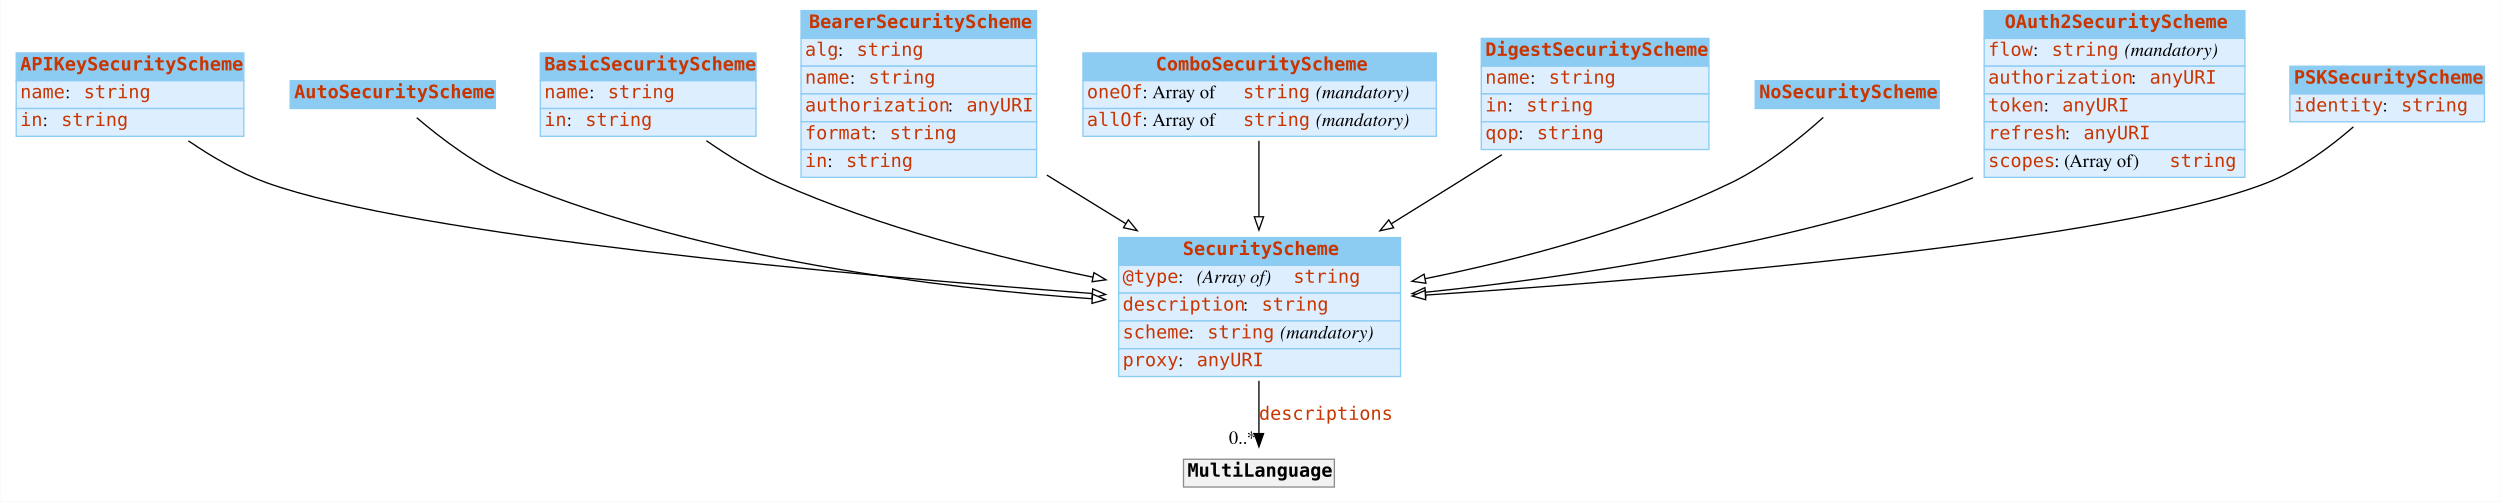
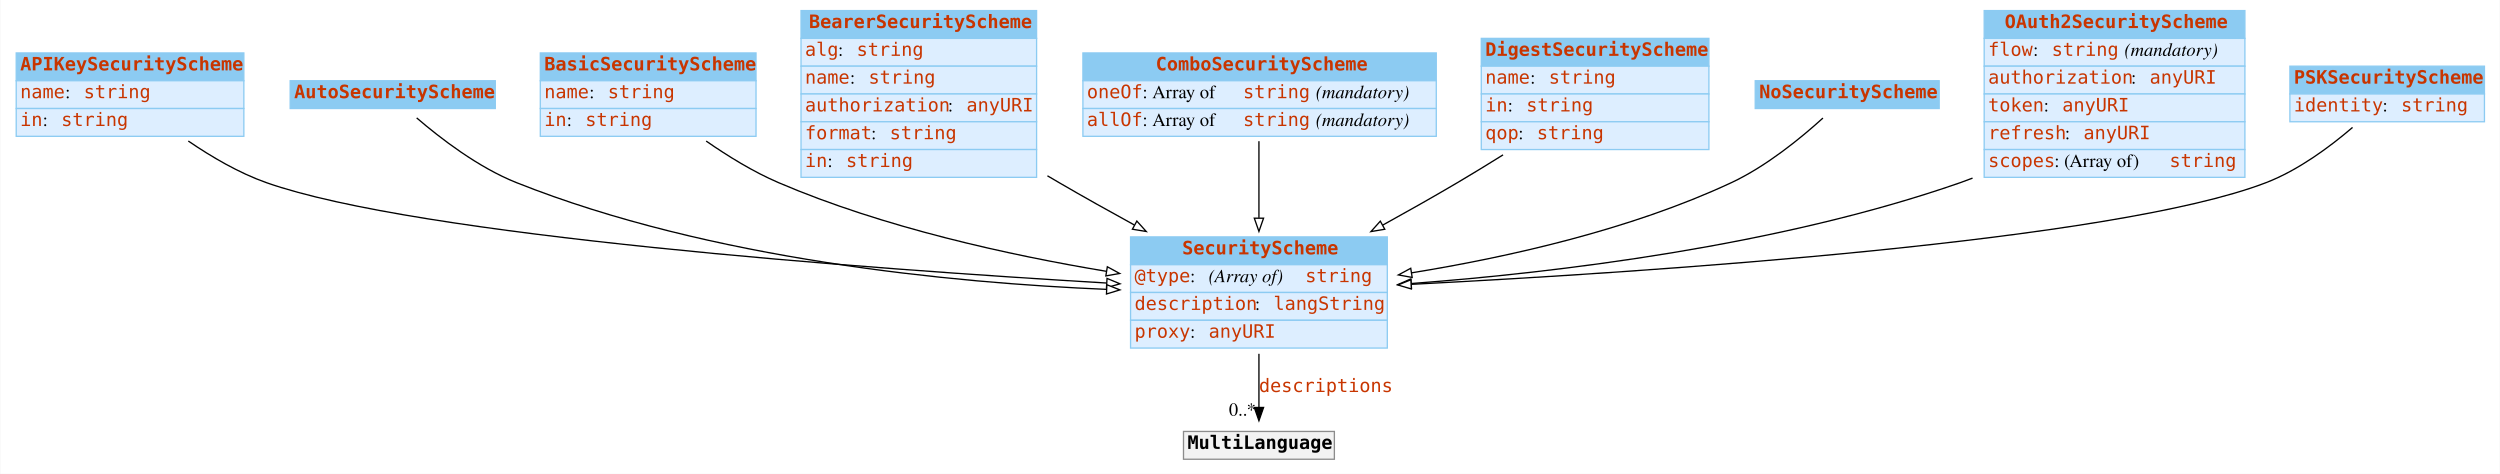
- <svg xmlns="http://www.w3.org/2000/svg" width="1889pt" height="379pt" viewBox="0.00 0.00 1888.50 379.00">
-   <g id="graph0" class="graph" transform="scale(1 1) rotate(0) translate(4 375)">
-     <polygon fill="white" stroke="none" points="-4,4 -4,-375 1884.5,-375 1884.5,4 -4,4" />
+ <svg xmlns="http://www.w3.org/2000/svg" width="1889pt" height="358pt" viewBox="0.00 0.00 1888.50 358.00">
+   <g id="graph0" class="graph" transform="scale(1 1) rotate(0) translate(4 354)">
+     <polygon fill="white" stroke="transparent" points="-4,4 -4,-354 1884.5,-354 1884.5,4 -4,4" />
    <g id="node1" class="node">
-       <polygon fill="#8ccbf2" stroke="none" points="8,-314 8,-335 180,-335 180,-314 8,-314" />
-       <polygon fill="none" stroke="#8ccbf2" points="8,-314 8,-335 180,-335 180,-314 8,-314" />
-       <text text-anchor="start" x="11" y="-321.8" font-family="mono" font-weight="bold" font-size="14.00" fill="#c83500">APIKeySecurityScheme</text>
-       <polygon fill="#ddeeff" stroke="none" points="8,-293 8,-314 180,-314 180,-293 8,-293" />
+       <polygon fill="#8ccbf2" stroke="transparent" points="8,-293 8,-314 180,-314 180,-293 8,-293" />
      <polygon fill="none" stroke="#8ccbf2" points="8,-293 8,-314 180,-314 180,-293 8,-293" />
-       <text text-anchor="start" x="11" y="-300.8" font-family="mono" font-size="14.00" fill="#c83500">name</text>
-       <text text-anchor="start" x="45" y="-300.8" font-family="Times,serif" font-size="14.00"> : </text>
-       <text text-anchor="start" x="59" y="-300.8" font-family="mono" font-size="14.00" fill="#c83500">string</text>
-       <polygon fill="#ddeeff" stroke="none" points="8,-272 8,-293 180,-293 180,-272 8,-272" />
+       <text text-anchor="start" x="11" y="-300.8" font-family="mono" font-weight="bold" font-size="14.00" fill="#c83500">APIKeySecurityScheme</text>
+       <polygon fill="#ddeeff" stroke="transparent" points="8,-272 8,-293 180,-293 180,-272 8,-272" />
      <polygon fill="none" stroke="#8ccbf2" points="8,-272 8,-293 180,-293 180,-272 8,-272" />
-       <text text-anchor="start" x="11" y="-279.8" font-family="mono" font-size="14.00" fill="#c83500">in</text>
-       <text text-anchor="start" x="28" y="-279.8" font-family="Times,serif" font-size="14.00"> : </text>
-       <text text-anchor="start" x="42" y="-279.8" font-family="mono" font-size="14.00" fill="#c83500">string</text>
+       <text text-anchor="start" x="11" y="-279.8" font-family="mono" font-size="14.00" fill="#c83500">name</text>
+       <text text-anchor="start" x="45" y="-279.8" font-family="Times,serif" font-size="14.00"> : </text>
+       <text text-anchor="start" x="59" y="-279.8" font-family="mono" font-size="14.00" fill="#c83500">string</text>
+       <polygon fill="#ddeeff" stroke="transparent" points="8,-251 8,-272 180,-272 180,-251 8,-251" />
+       <polygon fill="none" stroke="#8ccbf2" points="8,-251 8,-272 180,-272 180,-251 8,-251" />
+       <text text-anchor="start" x="11" y="-258.8" font-family="mono" font-size="14.00" fill="#c83500">in</text>
+       <text text-anchor="start" x="28" y="-258.8" font-family="Times,serif" font-size="14.00"> : </text>
+       <text text-anchor="start" x="42" y="-258.8" font-family="mono" font-size="14.00" fill="#c83500">string</text>
    </g>
    <g id="node10" class="node">
-       <polygon fill="#8ccbf2" stroke="none" points="841,-174.5 841,-195.5 1054,-195.5 1054,-174.5 841,-174.5" />
-       <polygon fill="none" stroke="#8ccbf2" points="841,-174.5 841,-195.5 1054,-195.5 1054,-174.5 841,-174.5" />
-       <text text-anchor="start" x="889.5" y="-182.3" font-family="mono" font-weight="bold" font-size="14.00" fill="#c83500">SecurityScheme</text>
-       <polygon fill="#ddeeff" stroke="none" points="841,-153.5 841,-174.5 1054,-174.5 1054,-153.5 841,-153.5" />
-       <polygon fill="none" stroke="#8ccbf2" points="841,-153.5 841,-174.5 1054,-174.5 1054,-153.5 841,-153.5" />
-       <text text-anchor="start" x="844" y="-161.3" font-family="mono" font-size="14.00" fill="#c83500">@type</text>
-       <text text-anchor="start" x="886" y="-161.3" font-family="Times,serif" font-size="14.00"> : </text>
-       <text text-anchor="start" x="900" y="-161.3" font-family="Times,serif" font-style="italic" font-size="14.00">(Array of) </text>
-       <text text-anchor="start" x="973" y="-161.3" font-family="mono" font-size="14.00" fill="#c83500">string</text>
-       <polygon fill="#ddeeff" stroke="none" points="841,-132.5 841,-153.5 1054,-153.5 1054,-132.5 841,-132.5" />
-       <polygon fill="none" stroke="#8ccbf2" points="841,-132.5 841,-153.5 1054,-153.5 1054,-132.5 841,-132.5" />
-       <text text-anchor="start" x="844" y="-140.3" font-family="mono" font-size="14.00" fill="#c83500">description</text>
-       <text text-anchor="start" x="935" y="-140.3" font-family="Times,serif" font-size="14.00"> : </text>
-       <text text-anchor="start" x="949" y="-140.3" font-family="mono" font-size="14.00" fill="#c83500">string</text>
-       <polygon fill="#ddeeff" stroke="none" points="841,-111.5 841,-132.5 1054,-132.5 1054,-111.5 841,-111.5" />
-       <polygon fill="none" stroke="#8ccbf2" points="841,-111.5 841,-132.5 1054,-132.5 1054,-111.5 841,-111.5" />
-       <text text-anchor="start" x="844" y="-119.3" font-family="mono" font-size="14.00" fill="#c83500">scheme</text>
-       <text text-anchor="start" x="894" y="-119.3" font-family="Times,serif" font-size="14.00"> : </text>
-       <text text-anchor="start" x="908" y="-119.3" font-family="mono" font-size="14.00" fill="#c83500">string</text>
-       <text text-anchor="start" x="958" y="-119.3" font-family="Times,serif" font-size="14.00"> </text>
-       <text text-anchor="start" x="963" y="-119.3" font-family="Times,serif" font-style="italic" font-size="14.00">(mandatory)</text>
-       <polygon fill="#ddeeff" stroke="none" points="841,-90.5 841,-111.5 1054,-111.5 1054,-90.5 841,-90.5" />
-       <polygon fill="none" stroke="#8ccbf2" points="841,-90.5 841,-111.5 1054,-111.5 1054,-90.5 841,-90.5" />
-       <text text-anchor="start" x="844" y="-98.3" font-family="mono" font-size="14.00" fill="#c83500">proxy</text>
-       <text text-anchor="start" x="886" y="-98.3" font-family="Times,serif" font-size="14.00"> : </text>
-       <text text-anchor="start" x="900" y="-98.3" font-family="mono" font-size="14.00" fill="#c83500">anyURI</text>
+       <polygon fill="#8ccbf2" stroke="transparent" points="850,-154 850,-175 1044,-175 1044,-154 850,-154" />
+       <polygon fill="none" stroke="#8ccbf2" points="850,-154 850,-175 1044,-175 1044,-154 850,-154" />
+       <text text-anchor="start" x="889" y="-161.8" font-family="mono" font-weight="bold" font-size="14.00" fill="#c83500">SecurityScheme</text>
+       <polygon fill="#ddeeff" stroke="transparent" points="850,-133 850,-154 1044,-154 1044,-133 850,-133" />
+       <polygon fill="none" stroke="#8ccbf2" points="850,-133 850,-154 1044,-154 1044,-133 850,-133" />
+       <text text-anchor="start" x="853" y="-140.8" font-family="mono" font-size="14.00" fill="#c83500">@type</text>
+       <text text-anchor="start" x="895" y="-140.8" font-family="Times,serif" font-size="14.00"> : </text>
+       <text text-anchor="start" x="909" y="-140.8" font-family="Times,serif" font-style="italic" font-size="14.00">(Array of) </text>
+       <text text-anchor="start" x="982" y="-140.8" font-family="mono" font-size="14.00" fill="#c83500">string</text>
+       <polygon fill="#ddeeff" stroke="transparent" points="850,-112 850,-133 1044,-133 1044,-112 850,-112" />
+       <polygon fill="none" stroke="#8ccbf2" points="850,-112 850,-133 1044,-133 1044,-112 850,-112" />
+       <text text-anchor="start" x="853" y="-119.8" font-family="mono" font-size="14.00" fill="#c83500">description</text>
+       <text text-anchor="start" x="944" y="-119.8" font-family="Times,serif" font-size="14.00"> : </text>
+       <text text-anchor="start" x="958" y="-119.8" font-family="mono" font-size="14.00" fill="#c83500">langString</text>
+       <polygon fill="#ddeeff" stroke="transparent" points="850,-91 850,-112 1044,-112 1044,-91 850,-91" />
+       <polygon fill="none" stroke="#8ccbf2" points="850,-91 850,-112 1044,-112 1044,-91 850,-91" />
+       <text text-anchor="start" x="853" y="-98.8" font-family="mono" font-size="14.00" fill="#c83500">proxy</text>
+       <text text-anchor="start" x="895" y="-98.8" font-family="Times,serif" font-size="14.00"> : </text>
+       <text text-anchor="start" x="909" y="-98.8" font-family="mono" font-size="14.00" fill="#c83500">anyURI</text>
    </g>
    <g id="edge2" class="edge">
-       <path fill="none" stroke="black" d="M138.09,-268.58C155.53,-256.68 176.32,-244.46 197,-237 308.89,-196.63 638.55,-167.04 821.35,-153.21" />
-       <polygon fill="white" stroke="black" points="821.42,-156.72 831.13,-152.48 820.89,-149.74 821.42,-156.72" />
+       <path fill="none" stroke="black" d="M138.04,-247.43C155.47,-235.51 176.27,-223.32 197,-216 311.18,-175.69 651.6,-150.84 831.94,-140.14" />
+       <polygon fill="white" stroke="black" points="832.22,-143.63 842,-139.55 831.81,-136.64 832.22,-143.63" />
    </g>
    <g id="node2" class="node">
-       <polygon fill="#8ccbf2" stroke="none" points="215,-293 215,-314 370,-314 370,-293 215,-293" />
-       <polygon fill="none" stroke="#8ccbf2" points="215,-293 215,-314 370,-314 370,-293 215,-293" />
-       <text text-anchor="start" x="218" y="-300.8" font-family="mono" font-weight="bold" font-size="14.00" fill="#c83500">AutoSecurityScheme</text>
+       <polygon fill="#8ccbf2" stroke="transparent" points="215,-272 215,-293 370,-293 370,-272 215,-272" />
+       <polygon fill="none" stroke="#8ccbf2" points="215,-272 215,-293 370,-293 370,-272 215,-272" />
+       <text text-anchor="start" x="218" y="-279.8" font-family="mono" font-weight="bold" font-size="14.00" fill="#c83500">AutoSecurityScheme</text>
    </g>
    <g id="edge3" class="edge">
-       <path fill="none" stroke="black" d="M310.64,-286.04C328.6,-270.7 357.2,-248.76 386,-237 528.05,-178.98 704.44,-157.31 821.09,-149.25" />
-       <polygon fill="white" stroke="black" points="821.28,-152.74 831.03,-148.59 820.82,-145.76 821.28,-152.74" />
+       <path fill="none" stroke="black" d="M310.59,-264.92C328.51,-249.49 357.1,-227.5 386,-216 532.63,-157.66 715.64,-140.23 831.94,-135.35" />
+       <polygon fill="white" stroke="black" points="832.09,-138.85 841.94,-134.96 831.81,-131.86 832.09,-138.85" />
    </g>
    <g id="node3" class="node">
-       <polygon fill="#8ccbf2" stroke="none" points="404,-314 404,-335 567,-335 567,-314 404,-314" />
-       <polygon fill="none" stroke="#8ccbf2" points="404,-314 404,-335 567,-335 567,-314 404,-314" />
-       <text text-anchor="start" x="407" y="-321.8" font-family="mono" font-weight="bold" font-size="14.00" fill="#c83500">BasicSecurityScheme</text>
-       <polygon fill="#ddeeff" stroke="none" points="404,-293 404,-314 567,-314 567,-293 404,-293" />
+       <polygon fill="#8ccbf2" stroke="transparent" points="404,-293 404,-314 567,-314 567,-293 404,-293" />
      <polygon fill="none" stroke="#8ccbf2" points="404,-293 404,-314 567,-314 567,-293 404,-293" />
-       <text text-anchor="start" x="407" y="-300.8" font-family="mono" font-size="14.00" fill="#c83500">name</text>
-       <text text-anchor="start" x="441" y="-300.8" font-family="Times,serif" font-size="14.00"> : </text>
-       <text text-anchor="start" x="455" y="-300.8" font-family="mono" font-size="14.00" fill="#c83500">string</text>
-       <polygon fill="#ddeeff" stroke="none" points="404,-272 404,-293 567,-293 567,-272 404,-272" />
+       <text text-anchor="start" x="407" y="-300.8" font-family="mono" font-weight="bold" font-size="14.00" fill="#c83500">BasicSecurityScheme</text>
+       <polygon fill="#ddeeff" stroke="transparent" points="404,-272 404,-293 567,-293 567,-272 404,-272" />
      <polygon fill="none" stroke="#8ccbf2" points="404,-272 404,-293 567,-293 567,-272 404,-272" />
-       <text text-anchor="start" x="407" y="-279.8" font-family="mono" font-size="14.00" fill="#c83500">in</text>
-       <text text-anchor="start" x="424" y="-279.8" font-family="Times,serif" font-size="14.00"> : </text>
-       <text text-anchor="start" x="438" y="-279.8" font-family="mono" font-size="14.00" fill="#c83500">string</text>
+       <text text-anchor="start" x="407" y="-279.8" font-family="mono" font-size="14.00" fill="#c83500">name</text>
+       <text text-anchor="start" x="441" y="-279.8" font-family="Times,serif" font-size="14.00"> : </text>
+       <text text-anchor="start" x="455" y="-279.8" font-family="mono" font-size="14.00" fill="#c83500">string</text>
+       <polygon fill="#ddeeff" stroke="transparent" points="404,-251 404,-272 567,-272 567,-251 404,-251" />
+       <polygon fill="none" stroke="#8ccbf2" points="404,-251 404,-272 567,-272 567,-251 404,-251" />
+       <text text-anchor="start" x="407" y="-258.8" font-family="mono" font-size="14.00" fill="#c83500">in</text>
+       <text text-anchor="start" x="424" y="-258.8" font-family="Times,serif" font-size="14.00"> : </text>
+       <text text-anchor="start" x="438" y="-258.8" font-family="mono" font-size="14.00" fill="#c83500">string</text>
    </g>
    <g id="edge4" class="edge">
-       <path fill="none" stroke="black" d="M529.46,-268.7C545.89,-257.31 565.13,-245.4 584,-237 659.87,-203.23 750.37,-180.14 822.03,-165.47" />
-       <polygon fill="white" stroke="black" points="822.31,-168.98 831.42,-163.57 820.93,-162.12 822.31,-168.98" />
+       <path fill="none" stroke="black" d="M529.33,-247.41C545.76,-235.99 565.01,-224.14 584,-216 663.26,-182.02 758.54,-161.18 831.6,-149.02" />
+       <polygon fill="white" stroke="black" points="832.45,-152.42 841.76,-147.36 831.32,-145.52 832.45,-152.42" />
    </g>
    <g id="node4" class="node">
-       <polygon fill="#8ccbf2" stroke="none" points="601,-346 601,-367 779,-367 779,-346 601,-346" />
-       <polygon fill="none" stroke="#8ccbf2" points="601,-346 601,-367 779,-367 779,-346 601,-346" />
-       <text text-anchor="start" x="607" y="-353.8" font-family="mono" font-weight="bold" font-size="14.00" fill="#c83500">BearerSecurityScheme</text>
-       <polygon fill="#ddeeff" stroke="none" points="601,-325 601,-346 779,-346 779,-325 601,-325" />
+       <polygon fill="#8ccbf2" stroke="transparent" points="601,-325 601,-346 779,-346 779,-325 601,-325" />
      <polygon fill="none" stroke="#8ccbf2" points="601,-325 601,-346 779,-346 779,-325 601,-325" />
-       <text text-anchor="start" x="604" y="-332.8" font-family="mono" font-size="14.00" fill="#c83500">alg</text>
-       <text text-anchor="start" x="629" y="-332.8" font-family="Times,serif" font-size="14.00"> : </text>
-       <text text-anchor="start" x="643" y="-332.8" font-family="mono" font-size="14.00" fill="#c83500">string</text>
-       <polygon fill="#ddeeff" stroke="none" points="601,-304 601,-325 779,-325 779,-304 601,-304" />
+       <text text-anchor="start" x="607" y="-332.8" font-family="mono" font-weight="bold" font-size="14.00" fill="#c83500">BearerSecurityScheme</text>
+       <polygon fill="#ddeeff" stroke="transparent" points="601,-304 601,-325 779,-325 779,-304 601,-304" />
      <polygon fill="none" stroke="#8ccbf2" points="601,-304 601,-325 779,-325 779,-304 601,-304" />
-       <text text-anchor="start" x="604" y="-311.8" font-family="mono" font-size="14.00" fill="#c83500">name</text>
-       <text text-anchor="start" x="638" y="-311.8" font-family="Times,serif" font-size="14.00"> : </text>
-       <text text-anchor="start" x="652" y="-311.8" font-family="mono" font-size="14.00" fill="#c83500">string</text>
-       <polygon fill="#ddeeff" stroke="none" points="601,-283 601,-304 779,-304 779,-283 601,-283" />
+       <text text-anchor="start" x="604" y="-311.8" font-family="mono" font-size="14.00" fill="#c83500">alg</text>
+       <text text-anchor="start" x="629" y="-311.8" font-family="Times,serif" font-size="14.00"> : </text>
+       <text text-anchor="start" x="643" y="-311.8" font-family="mono" font-size="14.00" fill="#c83500">string</text>
+       <polygon fill="#ddeeff" stroke="transparent" points="601,-283 601,-304 779,-304 779,-283 601,-283" />
      <polygon fill="none" stroke="#8ccbf2" points="601,-283 601,-304 779,-304 779,-283 601,-283" />
-       <text text-anchor="start" x="604" y="-290.8" font-family="mono" font-size="14.00" fill="#c83500">authorization</text>
-       <text text-anchor="start" x="712" y="-290.8" font-family="Times,serif" font-size="14.00"> : </text>
-       <text text-anchor="start" x="726" y="-290.8" font-family="mono" font-size="14.00" fill="#c83500">anyURI</text>
-       <polygon fill="#ddeeff" stroke="none" points="601,-262 601,-283 779,-283 779,-262 601,-262" />
+       <text text-anchor="start" x="604" y="-290.8" font-family="mono" font-size="14.00" fill="#c83500">name</text>
+       <text text-anchor="start" x="638" y="-290.8" font-family="Times,serif" font-size="14.00"> : </text>
+       <text text-anchor="start" x="652" y="-290.8" font-family="mono" font-size="14.00" fill="#c83500">string</text>
+       <polygon fill="#ddeeff" stroke="transparent" points="601,-262 601,-283 779,-283 779,-262 601,-262" />
      <polygon fill="none" stroke="#8ccbf2" points="601,-262 601,-283 779,-283 779,-262 601,-262" />
-       <text text-anchor="start" x="604" y="-269.8" font-family="mono" font-size="14.00" fill="#c83500">format</text>
-       <text text-anchor="start" x="654" y="-269.8" font-family="Times,serif" font-size="14.00"> : </text>
-       <text text-anchor="start" x="668" y="-269.8" font-family="mono" font-size="14.00" fill="#c83500">string</text>
-       <polygon fill="#ddeeff" stroke="none" points="601,-241 601,-262 779,-262 779,-241 601,-241" />
+       <text text-anchor="start" x="604" y="-269.8" font-family="mono" font-size="14.00" fill="#c83500">authorization</text>
+       <text text-anchor="start" x="712" y="-269.8" font-family="Times,serif" font-size="14.00"> : </text>
+       <text text-anchor="start" x="726" y="-269.8" font-family="mono" font-size="14.00" fill="#c83500">anyURI</text>
+       <polygon fill="#ddeeff" stroke="transparent" points="601,-241 601,-262 779,-262 779,-241 601,-241" />
      <polygon fill="none" stroke="#8ccbf2" points="601,-241 601,-262 779,-262 779,-241 601,-241" />
-       <text text-anchor="start" x="604" y="-248.8" font-family="mono" font-size="14.00" fill="#c83500">in</text>
-       <text text-anchor="start" x="621" y="-248.8" font-family="Times,serif" font-size="14.00"> : </text>
-       <text text-anchor="start" x="635" y="-248.8" font-family="mono" font-size="14.00" fill="#c83500">string</text>
+       <text text-anchor="start" x="604" y="-248.8" font-family="mono" font-size="14.00" fill="#c83500">format</text>
+       <text text-anchor="start" x="654" y="-248.8" font-family="Times,serif" font-size="14.00"> : </text>
+       <text text-anchor="start" x="668" y="-248.8" font-family="mono" font-size="14.00" fill="#c83500">string</text>
+       <polygon fill="#ddeeff" stroke="transparent" points="601,-220 601,-241 779,-241 779,-220 601,-220" />
+       <polygon fill="none" stroke="#8ccbf2" points="601,-220 601,-241 779,-241 779,-220 601,-220" />
+       <text text-anchor="start" x="604" y="-227.8" font-family="mono" font-size="14.00" fill="#c83500">in</text>
+       <text text-anchor="start" x="621" y="-227.8" font-family="Times,serif" font-size="14.00"> : </text>
+       <text text-anchor="start" x="635" y="-227.8" font-family="mono" font-size="14.00" fill="#c83500">string</text>
    </g>
    <g id="edge5" class="edge">
-       <path fill="none" stroke="black" d="M786.74,-242.72C789.87,-240.79 792.96,-238.88 796,-237 812.44,-226.85 829.91,-216.1 846.92,-205.67" />
-       <polygon fill="white" stroke="black" points="848.32,-208.91 855.02,-200.7 844.66,-202.95 848.32,-208.91" />
+       <path fill="none" stroke="black" d="M787.19,-221.17C790.16,-219.42 793.1,-217.69 796,-216 814.25,-205.38 833.95,-194.36 852.91,-183.97" />
+       <polygon fill="white" stroke="black" points="854.75,-186.96 861.85,-179.09 851.4,-180.81 854.75,-186.96" />
    </g>
    <g id="node5" class="node">
-       <polygon fill="#8ccbf2" stroke="none" points="814,-314 814,-335 1081,-335 1081,-314 814,-314" />
-       <polygon fill="none" stroke="#8ccbf2" points="814,-314 814,-335 1081,-335 1081,-314 814,-314" />
-       <text text-anchor="start" x="869" y="-321.8" font-family="mono" font-weight="bold" font-size="14.00" fill="#c83500">ComboSecurityScheme</text>
-       <polygon fill="#ddeeff" stroke="none" points="814,-293 814,-314 1081,-314 1081,-293 814,-293" />
+       <polygon fill="#8ccbf2" stroke="transparent" points="814,-293 814,-314 1081,-314 1081,-293 814,-293" />
      <polygon fill="none" stroke="#8ccbf2" points="814,-293 814,-314 1081,-314 1081,-293 814,-293" />
-       <text text-anchor="start" x="817" y="-300.8" font-family="mono" font-size="14.00" fill="#c83500">oneOf</text>
-       <text text-anchor="start" x="859" y="-300.8" font-family="Times,serif" font-size="14.00"> : Array of </text>
-       <text text-anchor="start" x="935" y="-300.8" font-family="mono" font-size="14.00" fill="#c83500">string</text>
-       <text text-anchor="start" x="985" y="-300.8" font-family="Times,serif" font-size="14.00"> </text>
-       <text text-anchor="start" x="990" y="-300.8" font-family="Times,serif" font-style="italic" font-size="14.00">(mandatory)</text>
-       <polygon fill="#ddeeff" stroke="none" points="814,-272 814,-293 1081,-293 1081,-272 814,-272" />
+       <text text-anchor="start" x="869" y="-300.8" font-family="mono" font-weight="bold" font-size="14.00" fill="#c83500">ComboSecurityScheme</text>
+       <polygon fill="#ddeeff" stroke="transparent" points="814,-272 814,-293 1081,-293 1081,-272 814,-272" />
      <polygon fill="none" stroke="#8ccbf2" points="814,-272 814,-293 1081,-293 1081,-272 814,-272" />
-       <text text-anchor="start" x="817" y="-279.8" font-family="mono" font-size="14.00" fill="#c83500">allOf</text>
+       <text text-anchor="start" x="817" y="-279.8" font-family="mono" font-size="14.00" fill="#c83500">oneOf</text>
      <text text-anchor="start" x="859" y="-279.8" font-family="Times,serif" font-size="14.00"> : Array of </text>
      <text text-anchor="start" x="935" y="-279.8" font-family="mono" font-size="14.00" fill="#c83500">string</text>
      <text text-anchor="start" x="985" y="-279.8" font-family="Times,serif" font-size="14.00"> </text>
      <text text-anchor="start" x="990" y="-279.8" font-family="Times,serif" font-style="italic" font-size="14.00">(mandatory)</text>
+       <polygon fill="#ddeeff" stroke="transparent" points="814,-251 814,-272 1081,-272 1081,-251 814,-251" />
+       <polygon fill="none" stroke="#8ccbf2" points="814,-251 814,-272 1081,-272 1081,-251 814,-251" />
+       <text text-anchor="start" x="817" y="-258.8" font-family="mono" font-size="14.00" fill="#c83500">allOf</text>
+       <text text-anchor="start" x="859" y="-258.8" font-family="Times,serif" font-size="14.00"> : Array of </text>
+       <text text-anchor="start" x="935" y="-258.8" font-family="mono" font-size="14.00" fill="#c83500">string</text>
+       <text text-anchor="start" x="985" y="-258.8" font-family="Times,serif" font-size="14.00"> </text>
+       <text text-anchor="start" x="990" y="-258.8" font-family="Times,serif" font-style="italic" font-size="14.00">(mandatory)</text>
    </g>
    <g id="edge6" class="edge">
-       <path fill="none" stroke="black" d="M947,-268.61C947,-251.79 947,-230.95 947,-211.18" />
-       <polygon fill="white" stroke="black" points="950.5,-211.21 947,-201.21 943.5,-211.21 950.5,-211.21" />
+       <path fill="none" stroke="black" d="M947,-247.3C947,-230.06 947,-208.82 947,-189.4" />
+       <polygon fill="white" stroke="black" points="950.5,-189.14 947,-179.14 943.5,-189.14 950.5,-189.14" />
    </g>
    <g id="node6" class="node">
-       <polygon fill="#8ccbf2" stroke="none" points="1115,-325 1115,-346 1287,-346 1287,-325 1115,-325" />
-       <polygon fill="none" stroke="#8ccbf2" points="1115,-325 1115,-346 1287,-346 1287,-325 1115,-325" />
-       <text text-anchor="start" x="1118" y="-332.8" font-family="mono" font-weight="bold" font-size="14.00" fill="#c83500">DigestSecurityScheme</text>
-       <polygon fill="#ddeeff" stroke="none" points="1115,-304 1115,-325 1287,-325 1287,-304 1115,-304" />
+       <polygon fill="#8ccbf2" stroke="transparent" points="1115,-304 1115,-325 1287,-325 1287,-304 1115,-304" />
      <polygon fill="none" stroke="#8ccbf2" points="1115,-304 1115,-325 1287,-325 1287,-304 1115,-304" />
-       <text text-anchor="start" x="1118" y="-311.8" font-family="mono" font-size="14.00" fill="#c83500">name</text>
-       <text text-anchor="start" x="1152" y="-311.8" font-family="Times,serif" font-size="14.00"> : </text>
-       <text text-anchor="start" x="1166" y="-311.8" font-family="mono" font-size="14.00" fill="#c83500">string</text>
-       <polygon fill="#ddeeff" stroke="none" points="1115,-283 1115,-304 1287,-304 1287,-283 1115,-283" />
+       <text text-anchor="start" x="1118" y="-311.8" font-family="mono" font-weight="bold" font-size="14.00" fill="#c83500">DigestSecurityScheme</text>
+       <polygon fill="#ddeeff" stroke="transparent" points="1115,-283 1115,-304 1287,-304 1287,-283 1115,-283" />
      <polygon fill="none" stroke="#8ccbf2" points="1115,-283 1115,-304 1287,-304 1287,-283 1115,-283" />
-       <text text-anchor="start" x="1118" y="-290.8" font-family="mono" font-size="14.00" fill="#c83500">in</text>
-       <text text-anchor="start" x="1135" y="-290.8" font-family="Times,serif" font-size="14.00"> : </text>
-       <text text-anchor="start" x="1149" y="-290.8" font-family="mono" font-size="14.00" fill="#c83500">string</text>
-       <polygon fill="#ddeeff" stroke="none" points="1115,-262 1115,-283 1287,-283 1287,-262 1115,-262" />
+       <text text-anchor="start" x="1118" y="-290.8" font-family="mono" font-size="14.00" fill="#c83500">name</text>
+       <text text-anchor="start" x="1152" y="-290.8" font-family="Times,serif" font-size="14.00"> : </text>
+       <text text-anchor="start" x="1166" y="-290.8" font-family="mono" font-size="14.00" fill="#c83500">string</text>
+       <polygon fill="#ddeeff" stroke="transparent" points="1115,-262 1115,-283 1287,-283 1287,-262 1115,-262" />
      <polygon fill="none" stroke="#8ccbf2" points="1115,-262 1115,-283 1287,-283 1287,-262 1115,-262" />
-       <text text-anchor="start" x="1118" y="-269.8" font-family="mono" font-size="14.00" fill="#c83500">qop</text>
-       <text text-anchor="start" x="1143" y="-269.8" font-family="Times,serif" font-size="14.00"> : </text>
-       <text text-anchor="start" x="1157" y="-269.8" font-family="mono" font-size="14.00" fill="#c83500">string</text>
+       <text text-anchor="start" x="1118" y="-269.8" font-family="mono" font-size="14.00" fill="#c83500">in</text>
+       <text text-anchor="start" x="1135" y="-269.8" font-family="Times,serif" font-size="14.00"> : </text>
+       <text text-anchor="start" x="1149" y="-269.8" font-family="mono" font-size="14.00" fill="#c83500">string</text>
+       <polygon fill="#ddeeff" stroke="transparent" points="1115,-241 1115,-262 1287,-262 1287,-241 1115,-241" />
+       <polygon fill="none" stroke="#8ccbf2" points="1115,-241 1115,-262 1287,-262 1287,-241 1115,-241" />
+       <text text-anchor="start" x="1118" y="-248.8" font-family="mono" font-size="14.00" fill="#c83500">qop</text>
+       <text text-anchor="start" x="1143" y="-248.8" font-family="Times,serif" font-size="14.00"> : </text>
+       <text text-anchor="start" x="1157" y="-248.8" font-family="mono" font-size="14.00" fill="#c83500">string</text>
    </g>
    <g id="edge7" class="edge">
-       <path fill="none" stroke="black" d="M1130.59,-258.14C1119.37,-251.05 1107.88,-243.8 1097,-237 1080.85,-226.89 1063.68,-216.23 1046.94,-205.88" />
-       <polygon fill="white" stroke="black" points="1048.78,-202.9 1038.43,-200.62 1045.1,-208.86 1048.78,-202.9" />
+       <path fill="none" stroke="black" d="M1131.46,-236.99C1120.02,-229.84 1108.24,-222.63 1097,-216 1078.9,-205.33 1059.35,-194.29 1040.52,-183.9" />
+       <polygon fill="white" stroke="black" points="1042.09,-180.77 1031.64,-179.02 1038.71,-186.9 1042.09,-180.77" />
    </g>
    <g id="node7" class="node">
-       <polygon fill="#8ccbf2" stroke="none" points="1322,-293 1322,-314 1461,-314 1461,-293 1322,-293" />
-       <polygon fill="none" stroke="#8ccbf2" points="1322,-293 1322,-314 1461,-314 1461,-293 1322,-293" />
-       <text text-anchor="start" x="1325" y="-300.8" font-family="mono" font-weight="bold" font-size="14.00" fill="#c83500">NoSecurityScheme</text>
+       <polygon fill="#8ccbf2" stroke="transparent" points="1322,-272 1322,-293 1461,-293 1461,-272 1322,-272" />
+       <polygon fill="none" stroke="#8ccbf2" points="1322,-272 1322,-293 1461,-293 1461,-272 1322,-272" />
+       <text text-anchor="start" x="1325" y="-279.8" font-family="mono" font-weight="bold" font-size="14.00" fill="#c83500">NoSecurityScheme</text>
    </g>
    <g id="edge8" class="edge">
-       <path fill="none" stroke="black" d="M1373.41,-286.27C1356.76,-271.31 1330.44,-249.82 1304,-237 1230.99,-201.62 1142.78,-178.6 1072.32,-164.37" />
-       <polygon fill="white" stroke="black" points="1073.14,-160.97 1062.65,-162.46 1071.78,-167.83 1073.14,-160.97" />
+       <path fill="none" stroke="black" d="M1373.17,-264.81C1356.56,-249.74 1330.45,-228.37 1304,-216 1227.52,-180.24 1134.36,-159.52 1062.38,-147.85" />
+       <polygon fill="white" stroke="black" points="1062.79,-144.37 1052.37,-146.27 1061.7,-151.29 1062.79,-144.37" />
    </g>
    <g id="node8" class="node">
-       <polygon fill="#8ccbf2" stroke="none" points="1495,-346 1495,-367 1692,-367 1692,-346 1495,-346" />
-       <polygon fill="none" stroke="#8ccbf2" points="1495,-346 1495,-367 1692,-367 1692,-346 1495,-346" />
-       <text text-anchor="start" x="1510.5" y="-353.8" font-family="mono" font-weight="bold" font-size="14.00" fill="#c83500">OAuth2SecurityScheme</text>
-       <polygon fill="#ddeeff" stroke="none" points="1495,-325 1495,-346 1692,-346 1692,-325 1495,-325" />
+       <polygon fill="#8ccbf2" stroke="transparent" points="1495,-325 1495,-346 1692,-346 1692,-325 1495,-325" />
      <polygon fill="none" stroke="#8ccbf2" points="1495,-325 1495,-346 1692,-346 1692,-325 1495,-325" />
-       <text text-anchor="start" x="1498" y="-332.8" font-family="mono" font-size="14.00" fill="#c83500">flow</text>
-       <text text-anchor="start" x="1532" y="-332.8" font-family="Times,serif" font-size="14.00"> : </text>
-       <text text-anchor="start" x="1546" y="-332.8" font-family="mono" font-size="14.00" fill="#c83500">string</text>
-       <text text-anchor="start" x="1596" y="-332.8" font-family="Times,serif" font-size="14.00"> </text>
-       <text text-anchor="start" x="1601" y="-332.8" font-family="Times,serif" font-style="italic" font-size="14.00">(mandatory)</text>
-       <polygon fill="#ddeeff" stroke="none" points="1495,-304 1495,-325 1692,-325 1692,-304 1495,-304" />
+       <text text-anchor="start" x="1510.5" y="-332.8" font-family="mono" font-weight="bold" font-size="14.00" fill="#c83500">OAuth2SecurityScheme</text>
+       <polygon fill="#ddeeff" stroke="transparent" points="1495,-304 1495,-325 1692,-325 1692,-304 1495,-304" />
      <polygon fill="none" stroke="#8ccbf2" points="1495,-304 1495,-325 1692,-325 1692,-304 1495,-304" />
-       <text text-anchor="start" x="1498" y="-311.8" font-family="mono" font-size="14.00" fill="#c83500">authorization</text>
-       <text text-anchor="start" x="1606" y="-311.8" font-family="Times,serif" font-size="14.00"> : </text>
-       <text text-anchor="start" x="1620" y="-311.8" font-family="mono" font-size="14.00" fill="#c83500">anyURI</text>
-       <polygon fill="#ddeeff" stroke="none" points="1495,-283 1495,-304 1692,-304 1692,-283 1495,-283" />
+       <text text-anchor="start" x="1498" y="-311.8" font-family="mono" font-size="14.00" fill="#c83500">flow</text>
+       <text text-anchor="start" x="1532" y="-311.8" font-family="Times,serif" font-size="14.00"> : </text>
+       <text text-anchor="start" x="1546" y="-311.8" font-family="mono" font-size="14.00" fill="#c83500">string</text>
+       <text text-anchor="start" x="1596" y="-311.8" font-family="Times,serif" font-size="14.00"> </text>
+       <text text-anchor="start" x="1601" y="-311.8" font-family="Times,serif" font-style="italic" font-size="14.00">(mandatory)</text>
+       <polygon fill="#ddeeff" stroke="transparent" points="1495,-283 1495,-304 1692,-304 1692,-283 1495,-283" />
      <polygon fill="none" stroke="#8ccbf2" points="1495,-283 1495,-304 1692,-304 1692,-283 1495,-283" />
-       <text text-anchor="start" x="1498" y="-290.8" font-family="mono" font-size="14.00" fill="#c83500">token</text>
-       <text text-anchor="start" x="1540" y="-290.8" font-family="Times,serif" font-size="14.00"> : </text>
-       <text text-anchor="start" x="1554" y="-290.8" font-family="mono" font-size="14.00" fill="#c83500">anyURI</text>
-       <polygon fill="#ddeeff" stroke="none" points="1495,-262 1495,-283 1692,-283 1692,-262 1495,-262" />
+       <text text-anchor="start" x="1498" y="-290.8" font-family="mono" font-size="14.00" fill="#c83500">authorization</text>
+       <text text-anchor="start" x="1606" y="-290.8" font-family="Times,serif" font-size="14.00"> : </text>
+       <text text-anchor="start" x="1620" y="-290.8" font-family="mono" font-size="14.00" fill="#c83500">anyURI</text>
+       <polygon fill="#ddeeff" stroke="transparent" points="1495,-262 1495,-283 1692,-283 1692,-262 1495,-262" />
      <polygon fill="none" stroke="#8ccbf2" points="1495,-262 1495,-283 1692,-283 1692,-262 1495,-262" />
-       <text text-anchor="start" x="1498" y="-269.8" font-family="mono" font-size="14.00" fill="#c83500">refresh</text>
-       <text text-anchor="start" x="1556" y="-269.8" font-family="Times,serif" font-size="14.00"> : </text>
-       <text text-anchor="start" x="1570" y="-269.8" font-family="mono" font-size="14.00" fill="#c83500">anyURI</text>
-       <polygon fill="#ddeeff" stroke="none" points="1495,-241 1495,-262 1692,-262 1692,-241 1495,-241" />
+       <text text-anchor="start" x="1498" y="-269.8" font-family="mono" font-size="14.00" fill="#c83500">token</text>
+       <text text-anchor="start" x="1540" y="-269.8" font-family="Times,serif" font-size="14.00"> : </text>
+       <text text-anchor="start" x="1554" y="-269.8" font-family="mono" font-size="14.00" fill="#c83500">anyURI</text>
+       <polygon fill="#ddeeff" stroke="transparent" points="1495,-241 1495,-262 1692,-262 1692,-241 1495,-241" />
      <polygon fill="none" stroke="#8ccbf2" points="1495,-241 1495,-262 1692,-262 1692,-241 1495,-241" />
-       <text text-anchor="start" x="1498" y="-248.8" font-family="mono" font-size="14.00" fill="#c83500">scopes</text>
-       <text text-anchor="start" x="1548" y="-248.8" font-family="Times,serif" font-size="14.00"> : (Array of) </text>
-       <text text-anchor="start" x="1635" y="-248.8" font-family="mono" font-size="14.00" fill="#c83500">string</text>
+       <text text-anchor="start" x="1498" y="-248.8" font-family="mono" font-size="14.00" fill="#c83500">refresh</text>
+       <text text-anchor="start" x="1556" y="-248.8" font-family="Times,serif" font-size="14.00"> : </text>
+       <text text-anchor="start" x="1570" y="-248.8" font-family="mono" font-size="14.00" fill="#c83500">anyURI</text>
+       <polygon fill="#ddeeff" stroke="transparent" points="1495,-220 1495,-241 1692,-241 1692,-220 1495,-220" />
+       <polygon fill="none" stroke="#8ccbf2" points="1495,-220 1495,-241 1692,-241 1692,-220 1495,-220" />
+       <text text-anchor="start" x="1498" y="-227.8" font-family="mono" font-size="14.00" fill="#c83500">scopes</text>
+       <text text-anchor="start" x="1548" y="-227.8" font-family="Times,serif" font-size="14.00"> : (Array of) </text>
+       <text text-anchor="start" x="1635" y="-227.8" font-family="mono" font-size="14.00" fill="#c83500">string</text>
    </g>
    <g id="edge9" class="edge">
-       <path fill="none" stroke="black" d="M1486.52,-240.65C1483.34,-239.36 1480.16,-238.14 1477,-237 1343.61,-189.06 1182.12,-165.45 1072.72,-154.17" />
-       <polygon fill="white" stroke="black" points="1073.11,-150.7 1062.81,-153.17 1072.41,-157.66 1073.11,-150.7" />
+       <path fill="none" stroke="black" d="M1486.21,-219.43C1483.14,-218.22 1480.06,-217.07 1477,-216 1339.2,-167.97 1171.47,-148.01 1062.11,-139.76" />
+       <polygon fill="white" stroke="black" points="1062.27,-136.26 1052.04,-139.02 1061.76,-143.24 1062.27,-136.26" />
    </g>
    <g id="node9" class="node">
-       <polygon fill="#8ccbf2" stroke="none" points="1726,-304 1726,-325 1873,-325 1873,-304 1726,-304" />
-       <polygon fill="none" stroke="#8ccbf2" points="1726,-304 1726,-325 1873,-325 1873,-304 1726,-304" />
-       <text text-anchor="start" x="1729" y="-311.8" font-family="mono" font-weight="bold" font-size="14.00" fill="#c83500">PSKSecurityScheme</text>
-       <polygon fill="#ddeeff" stroke="none" points="1726,-283 1726,-304 1873,-304 1873,-283 1726,-283" />
+       <polygon fill="#8ccbf2" stroke="transparent" points="1726,-283 1726,-304 1873,-304 1873,-283 1726,-283" />
      <polygon fill="none" stroke="#8ccbf2" points="1726,-283 1726,-304 1873,-304 1873,-283 1726,-283" />
-       <text text-anchor="start" x="1729" y="-290.8" font-family="mono" font-size="14.00" fill="#c83500">identity</text>
-       <text text-anchor="start" x="1796" y="-290.8" font-family="Times,serif" font-size="14.00"> : </text>
-       <text text-anchor="start" x="1810" y="-290.8" font-family="mono" font-size="14.00" fill="#c83500">string</text>
+       <text text-anchor="start" x="1729" y="-290.8" font-family="mono" font-weight="bold" font-size="14.00" fill="#c83500">PSKSecurityScheme</text>
+       <polygon fill="#ddeeff" stroke="transparent" points="1726,-262 1726,-283 1873,-283 1873,-262 1726,-262" />
+       <polygon fill="none" stroke="#8ccbf2" points="1726,-262 1726,-283 1873,-283 1873,-262 1726,-262" />
+       <text text-anchor="start" x="1729" y="-269.8" font-family="mono" font-size="14.00" fill="#c83500">identity</text>
+       <text text-anchor="start" x="1796" y="-269.8" font-family="Times,serif" font-size="14.00"> : </text>
+       <text text-anchor="start" x="1810" y="-269.8" font-family="mono" font-size="14.00" fill="#c83500">string</text>
    </g>
    <g id="edge10" class="edge">
-       <path fill="none" stroke="black" d="M1773.99,-279.15C1757.02,-264.45 1733.32,-246.62 1709,-237 1596.2,-192.37 1258.44,-164.43 1072.74,-152.02" />
-       <polygon fill="white" stroke="black" points="1073,-148.53 1062.79,-151.36 1072.54,-155.52 1073,-148.53" />
+       <path fill="none" stroke="black" d="M1773.33,-257.72C1756.2,-243.04 1732.41,-225.39 1708,-216 1592.98,-171.73 1245.1,-148.56 1062.2,-139.16" />
+       <polygon fill="white" stroke="black" points="1062.18,-135.65 1052.01,-138.64 1061.82,-142.64 1062.18,-135.65" />
    </g>
    <g id="node11" class="node">
-       <polygon fill="#f2f2f2" stroke="none" points="890,-7 890,-28 1004,-28 1004,-7 890,-7" />
+       <polygon fill="#f2f2f2" stroke="transparent" points="890,-7 890,-28 1004,-28 1004,-7 890,-7" />
      <polygon fill="none" stroke="#8c8c8c" points="890,-7 890,-28 1004,-28 1004,-7 890,-7" />
      <text text-anchor="start" x="893" y="-14.8" font-family="mono" font-weight="bold" font-size="14.00">MultiLanguage</text>
    </g>
    <g id="edge1" class="edge">
-       <path fill="none" stroke="black" d="M947,-87.25C947,-73.43 947,-59.17 947,-47.28" />
-       <polygon fill="black" stroke="black" points="950.5,-47.38 947,-37.38 943.5,-47.38 950.5,-47.38" />
+       <path fill="none" stroke="black" d="M947,-86.69C947,-73.06 947,-58.52 947,-46.42" />
+       <polygon fill="black" stroke="black" points="950.5,-46.1 947,-36.1 943.5,-46.1 950.5,-46.1" />
      <text text-anchor="start" x="947" y="-57.8" font-family="mono" font-size="14.00" fill="#c83500">descriptions</text>
-       <text text-anchor="middle" x="934.5" y="-39.66" font-family="Times,serif" font-size="14.00">0..*</text>
+       <text text-anchor="middle" x="934.5" y="-39.9" font-family="Times,serif" font-size="14.00">0..*</text>
    </g>
  </g>
</svg>
